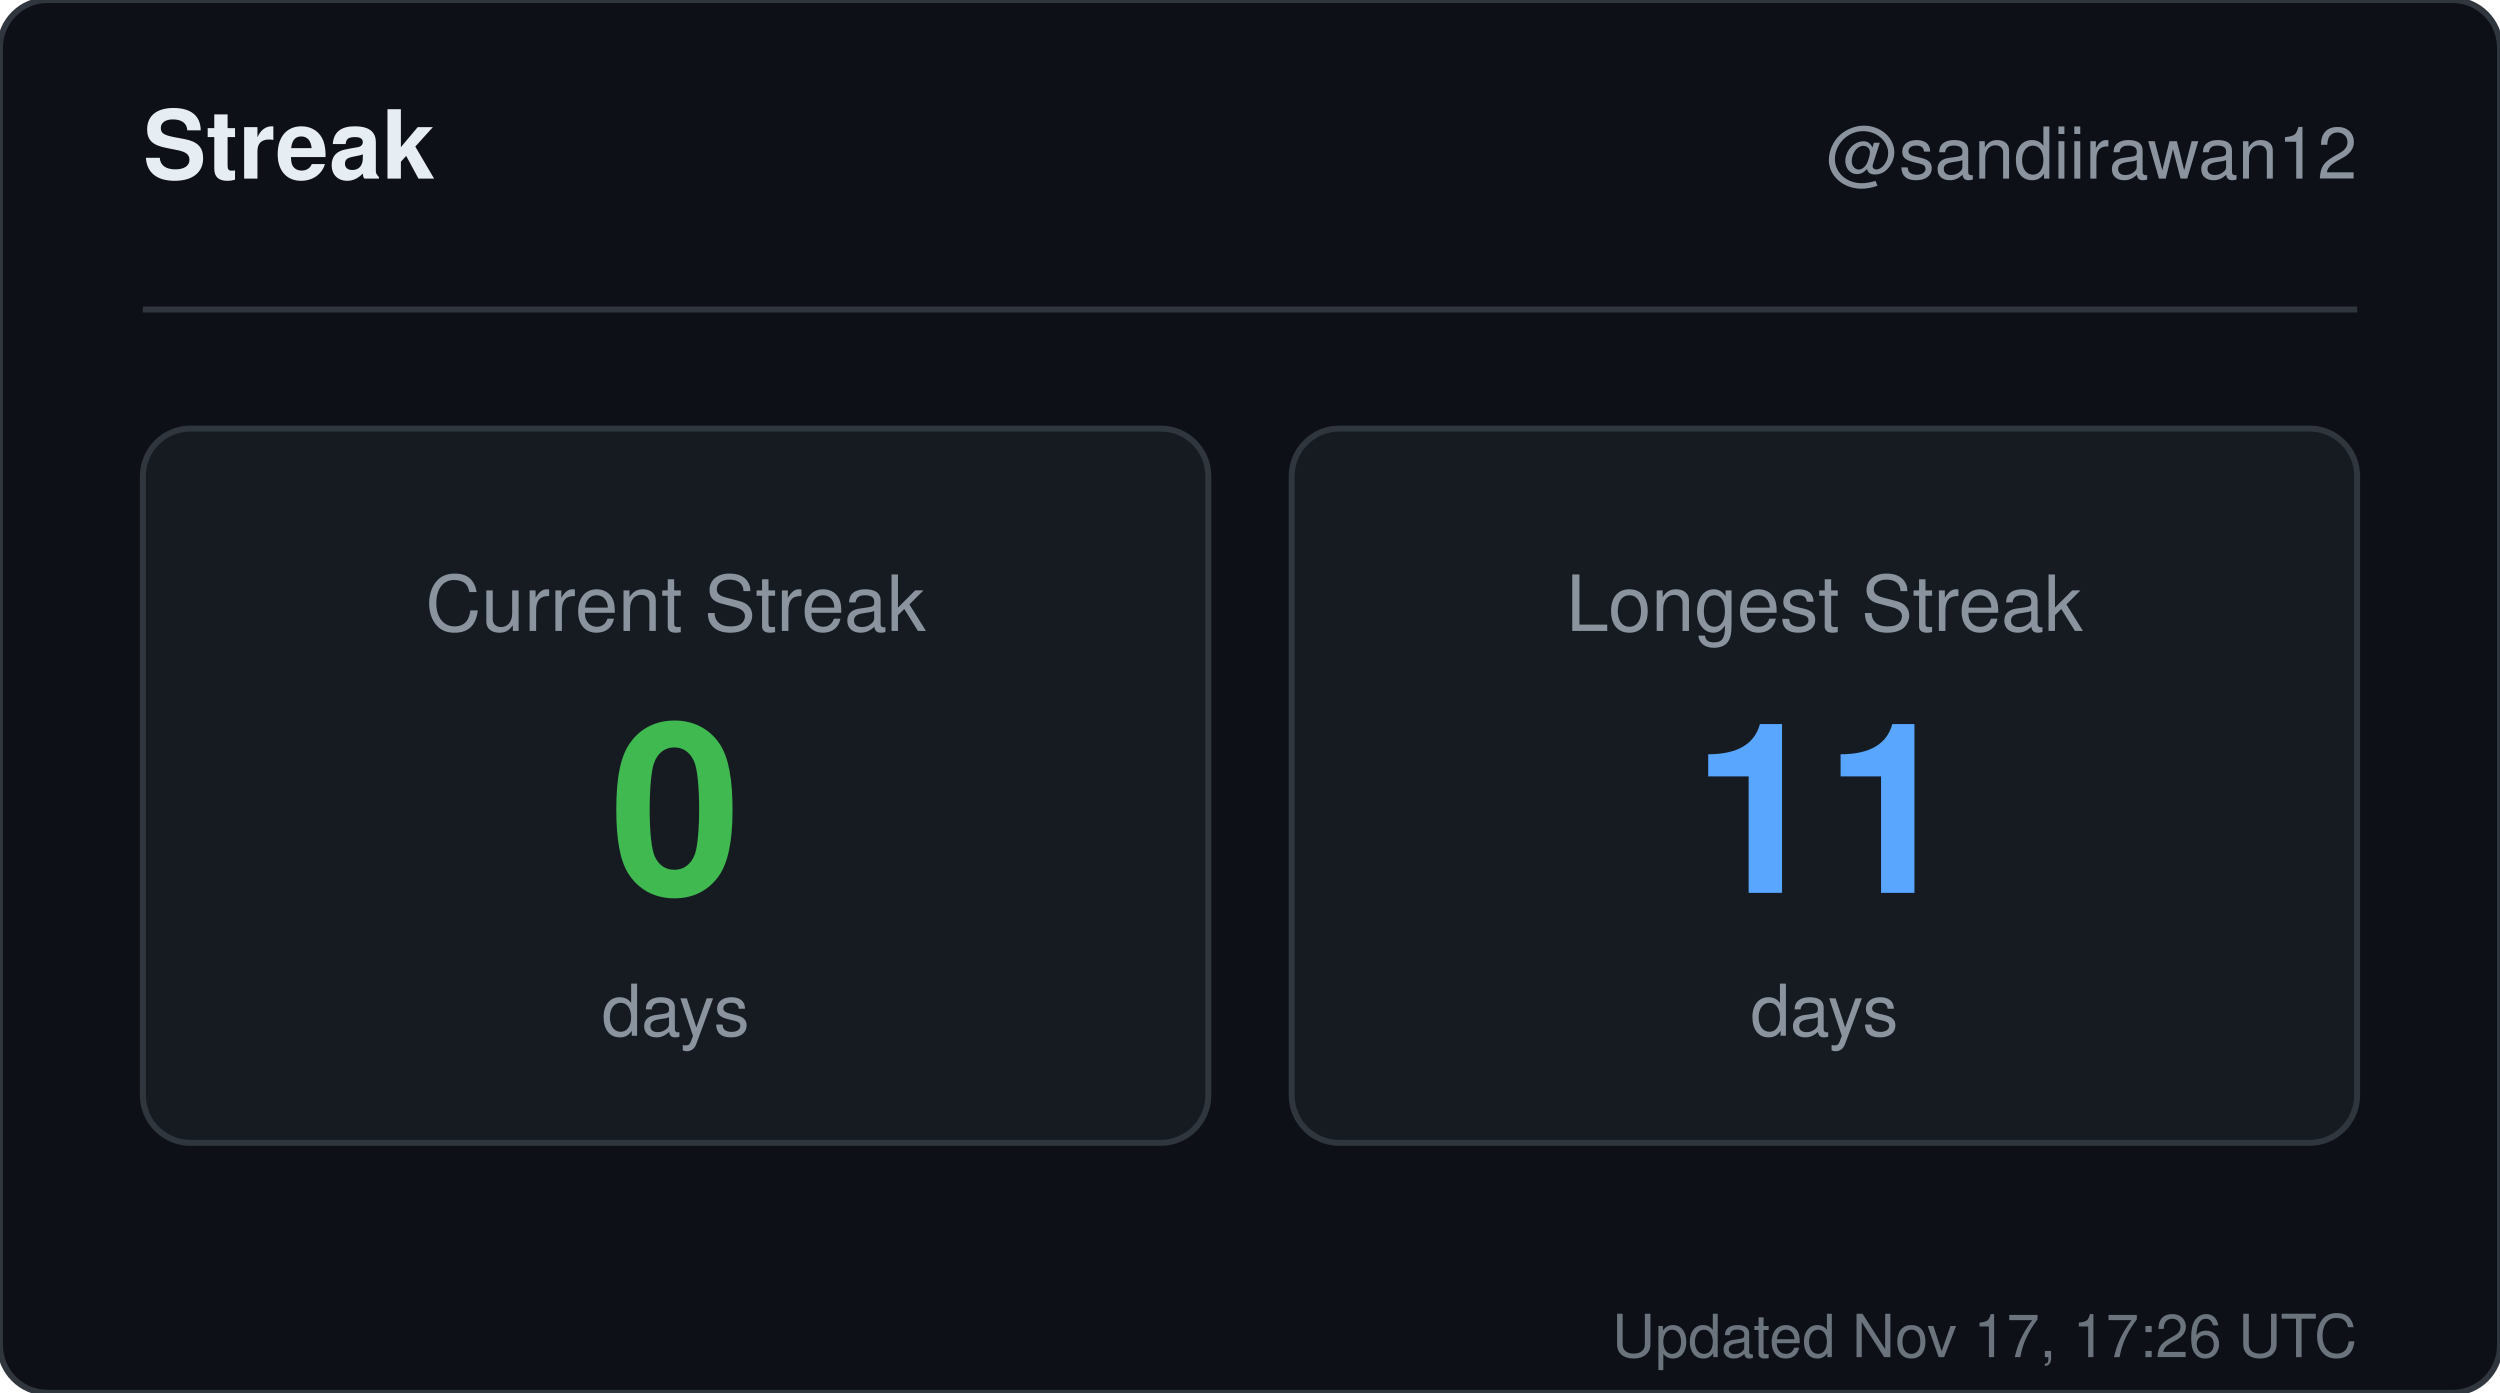
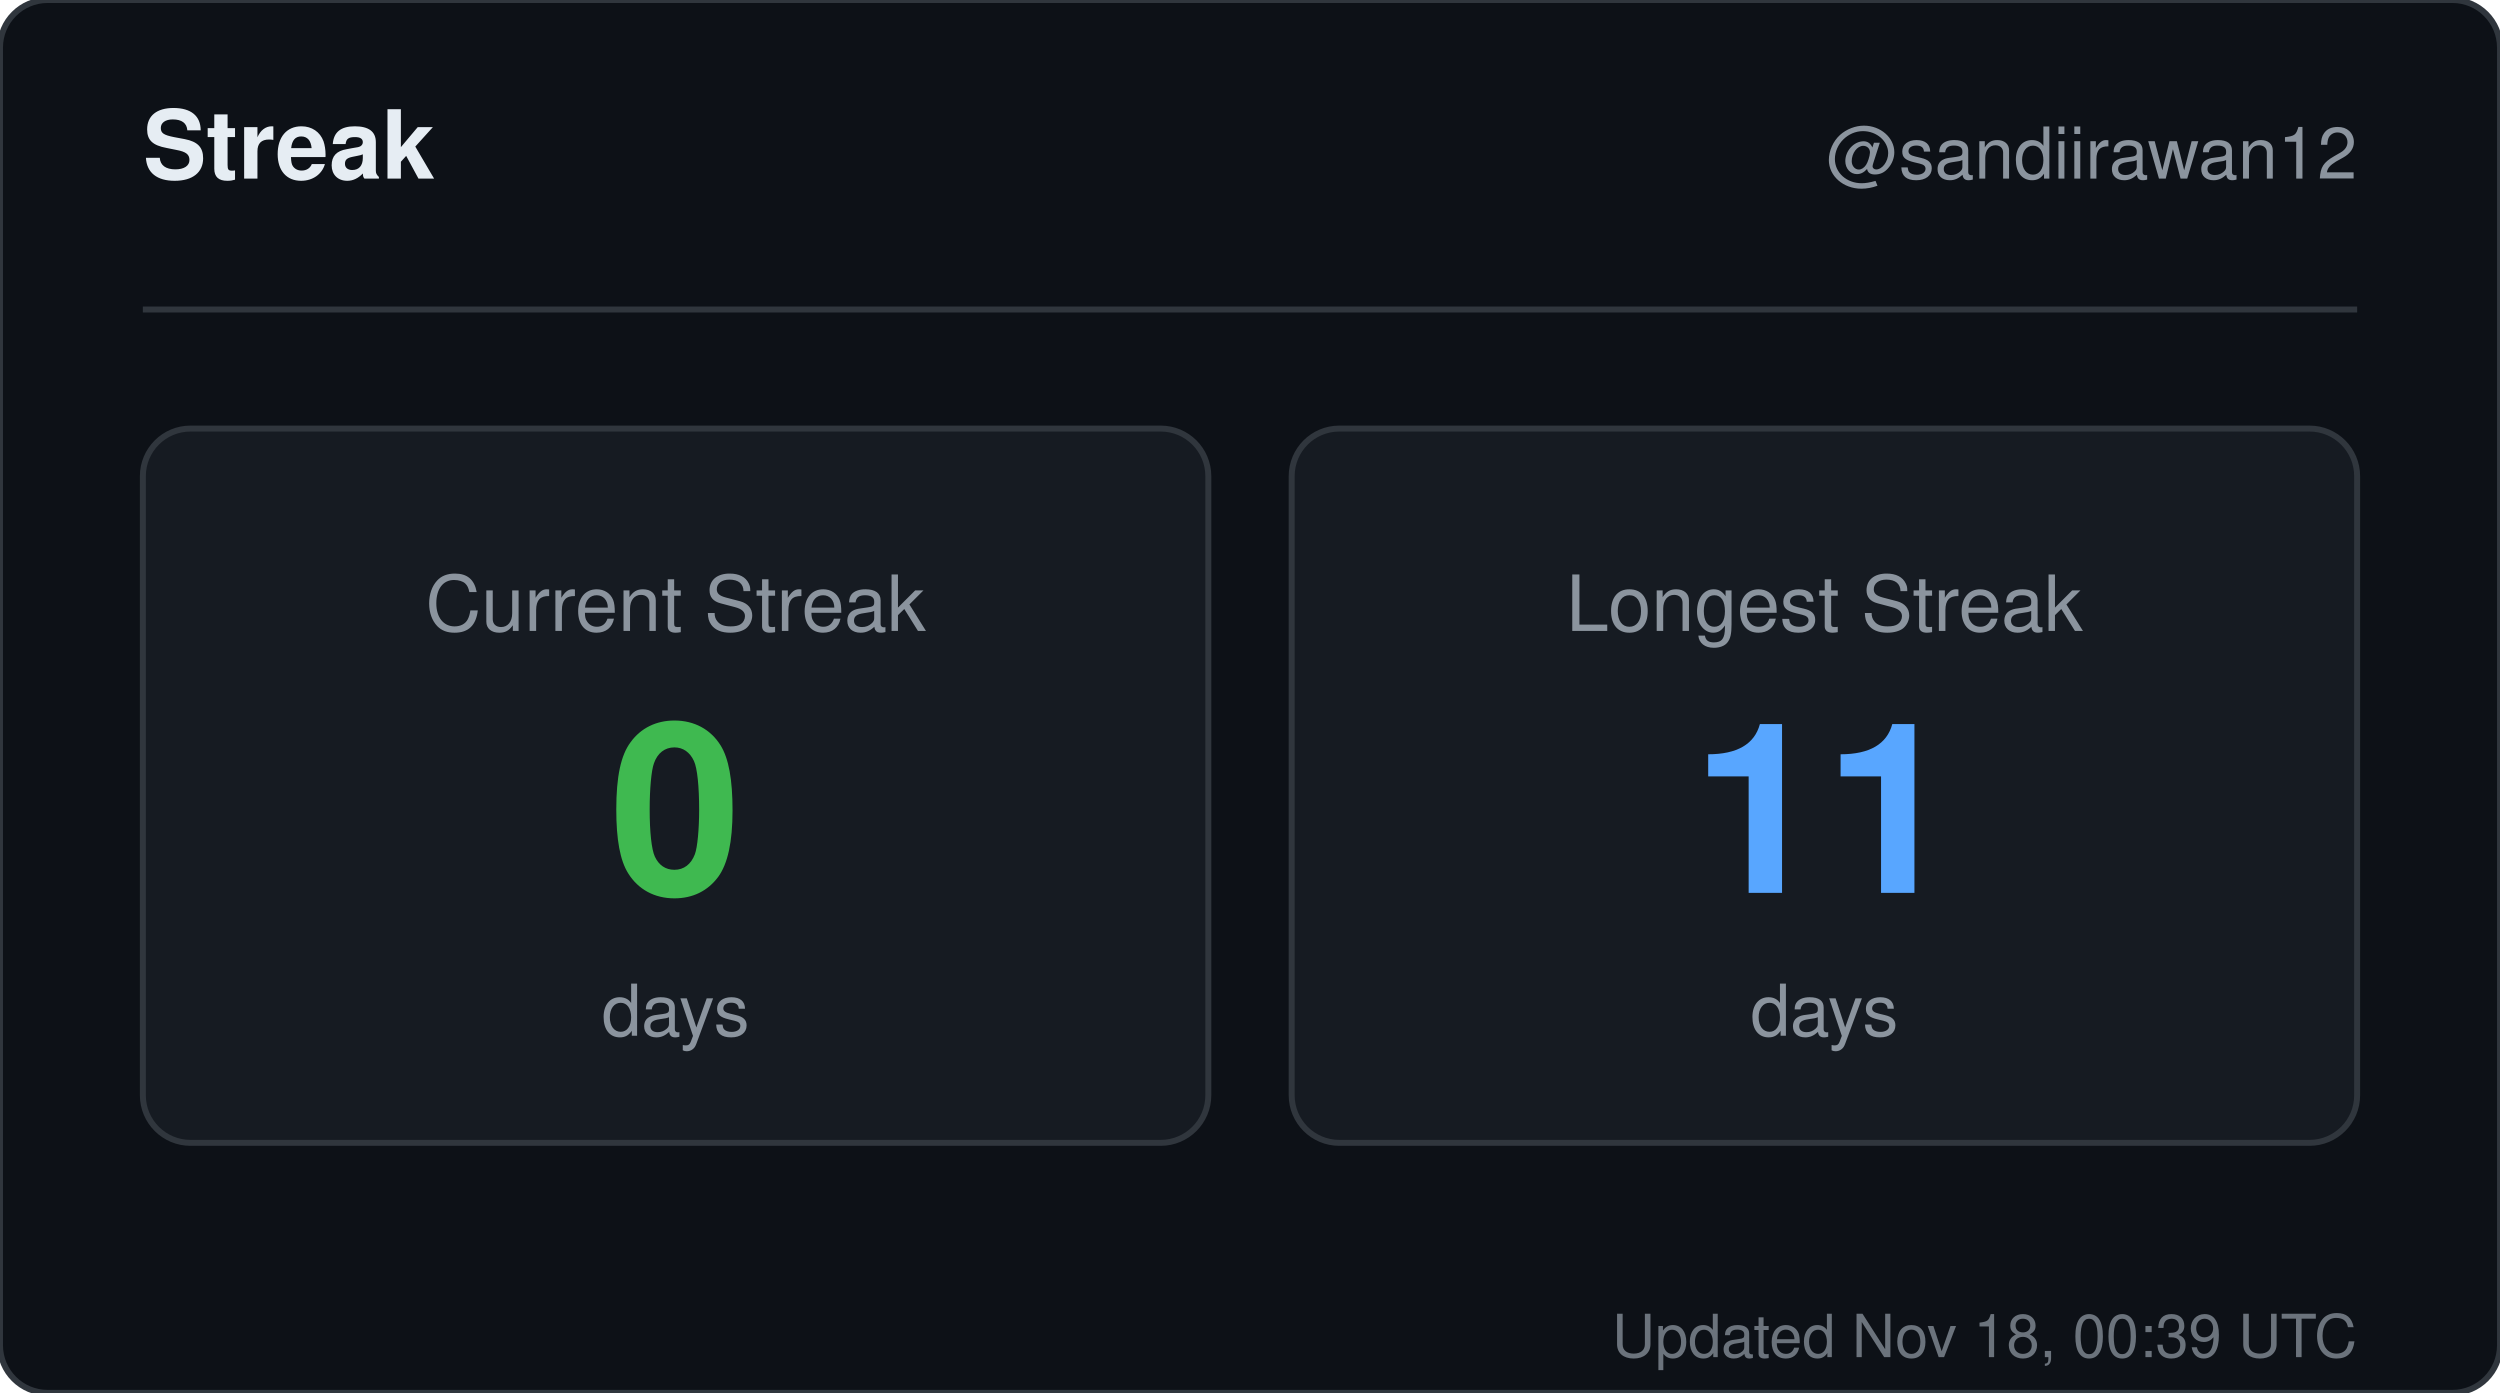
<svg xmlns="http://www.w3.org/2000/svg" width="420" height="234" viewBox="0 0 420 234" role="img" aria-label="Streak for sandiirawan12">
  <rect width="420" height="234" rx="8" fill="#0d1117" stroke="#30363d" />
  <g font-family="-apple-system, BlinkMacSystemFont, Segoe UI, Helvetica, Arial, sans-serif">
    <text x="24" y="30" fill="#e6edf3" font-size="16" font-weight="700">Streak</text>
    <text x="396" y="30" fill="#8b949e" font-size="12" text-anchor="end">@sandiirawan12</text>
    <line x1="24" y1="52" x2="396" y2="52" stroke="#30363d" />
    <rect x="24" y="72" width="179" height="120" rx="8" fill="#161b22" stroke="#30363d" />
    <text x="113.5" y="106" fill="#8b949e" font-size="13" text-anchor="middle">Current Streak</text>
    <text x="113.5" y="150" fill="#3fb950" font-size="40" font-weight="700" text-anchor="middle">0</text>
    <text x="113.5" y="174" fill="#8b949e" font-size="12" text-anchor="middle">days</text>
    <rect x="217" y="72" width="179" height="120" rx="8" fill="#161b22" stroke="#30363d" />
    <text x="306.5" y="106" fill="#8b949e" font-size="13" text-anchor="middle">Longest Streak</text>
    <text x="306.5" y="150" fill="#58a6ff" font-size="40" font-weight="700" text-anchor="middle">11</text>
    <text x="306.5" y="174" fill="#8b949e" font-size="12" text-anchor="middle">days</text>
-     <text x="396" y="228" fill="#8b949e" font-size="10" text-anchor="end" opacity="0.75">Updated Nov 17, 17:26 UTC</text>
+     <text x="396" y="228" fill="#8b949e" font-size="10" text-anchor="end" opacity="0.75">Updated Nov 18, 00:39 UTC</text>
  </g>
</svg>
